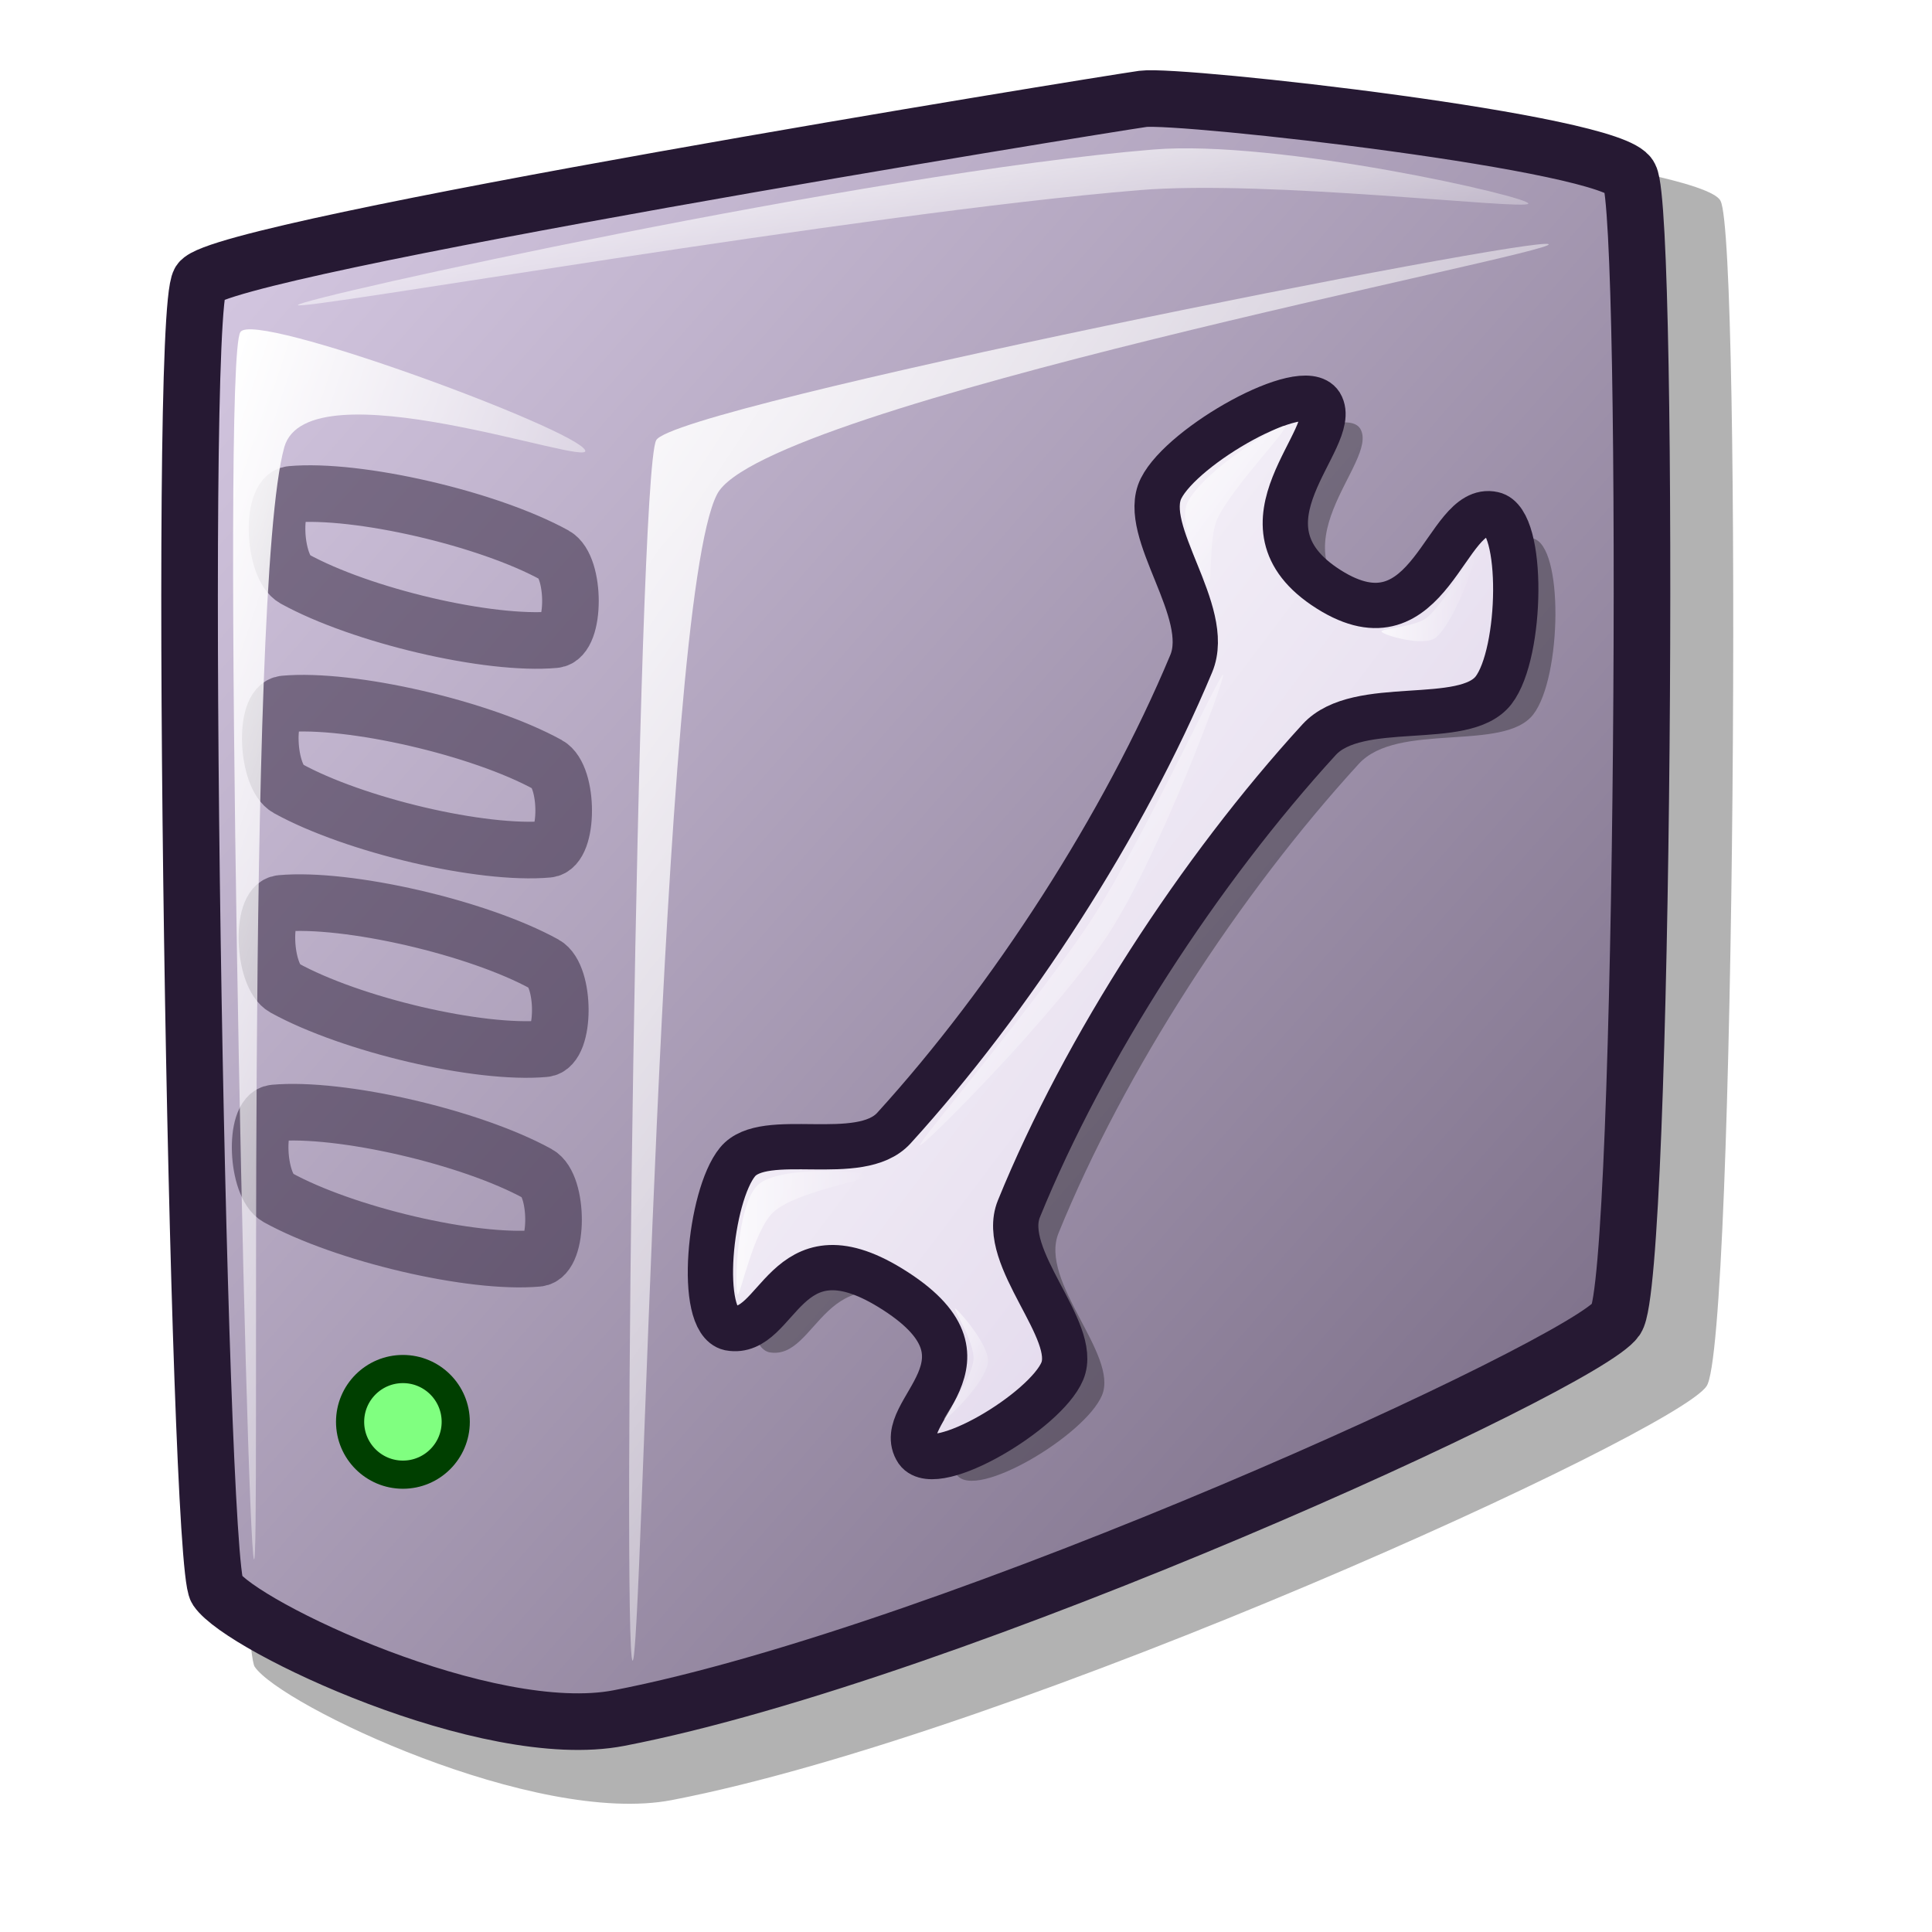
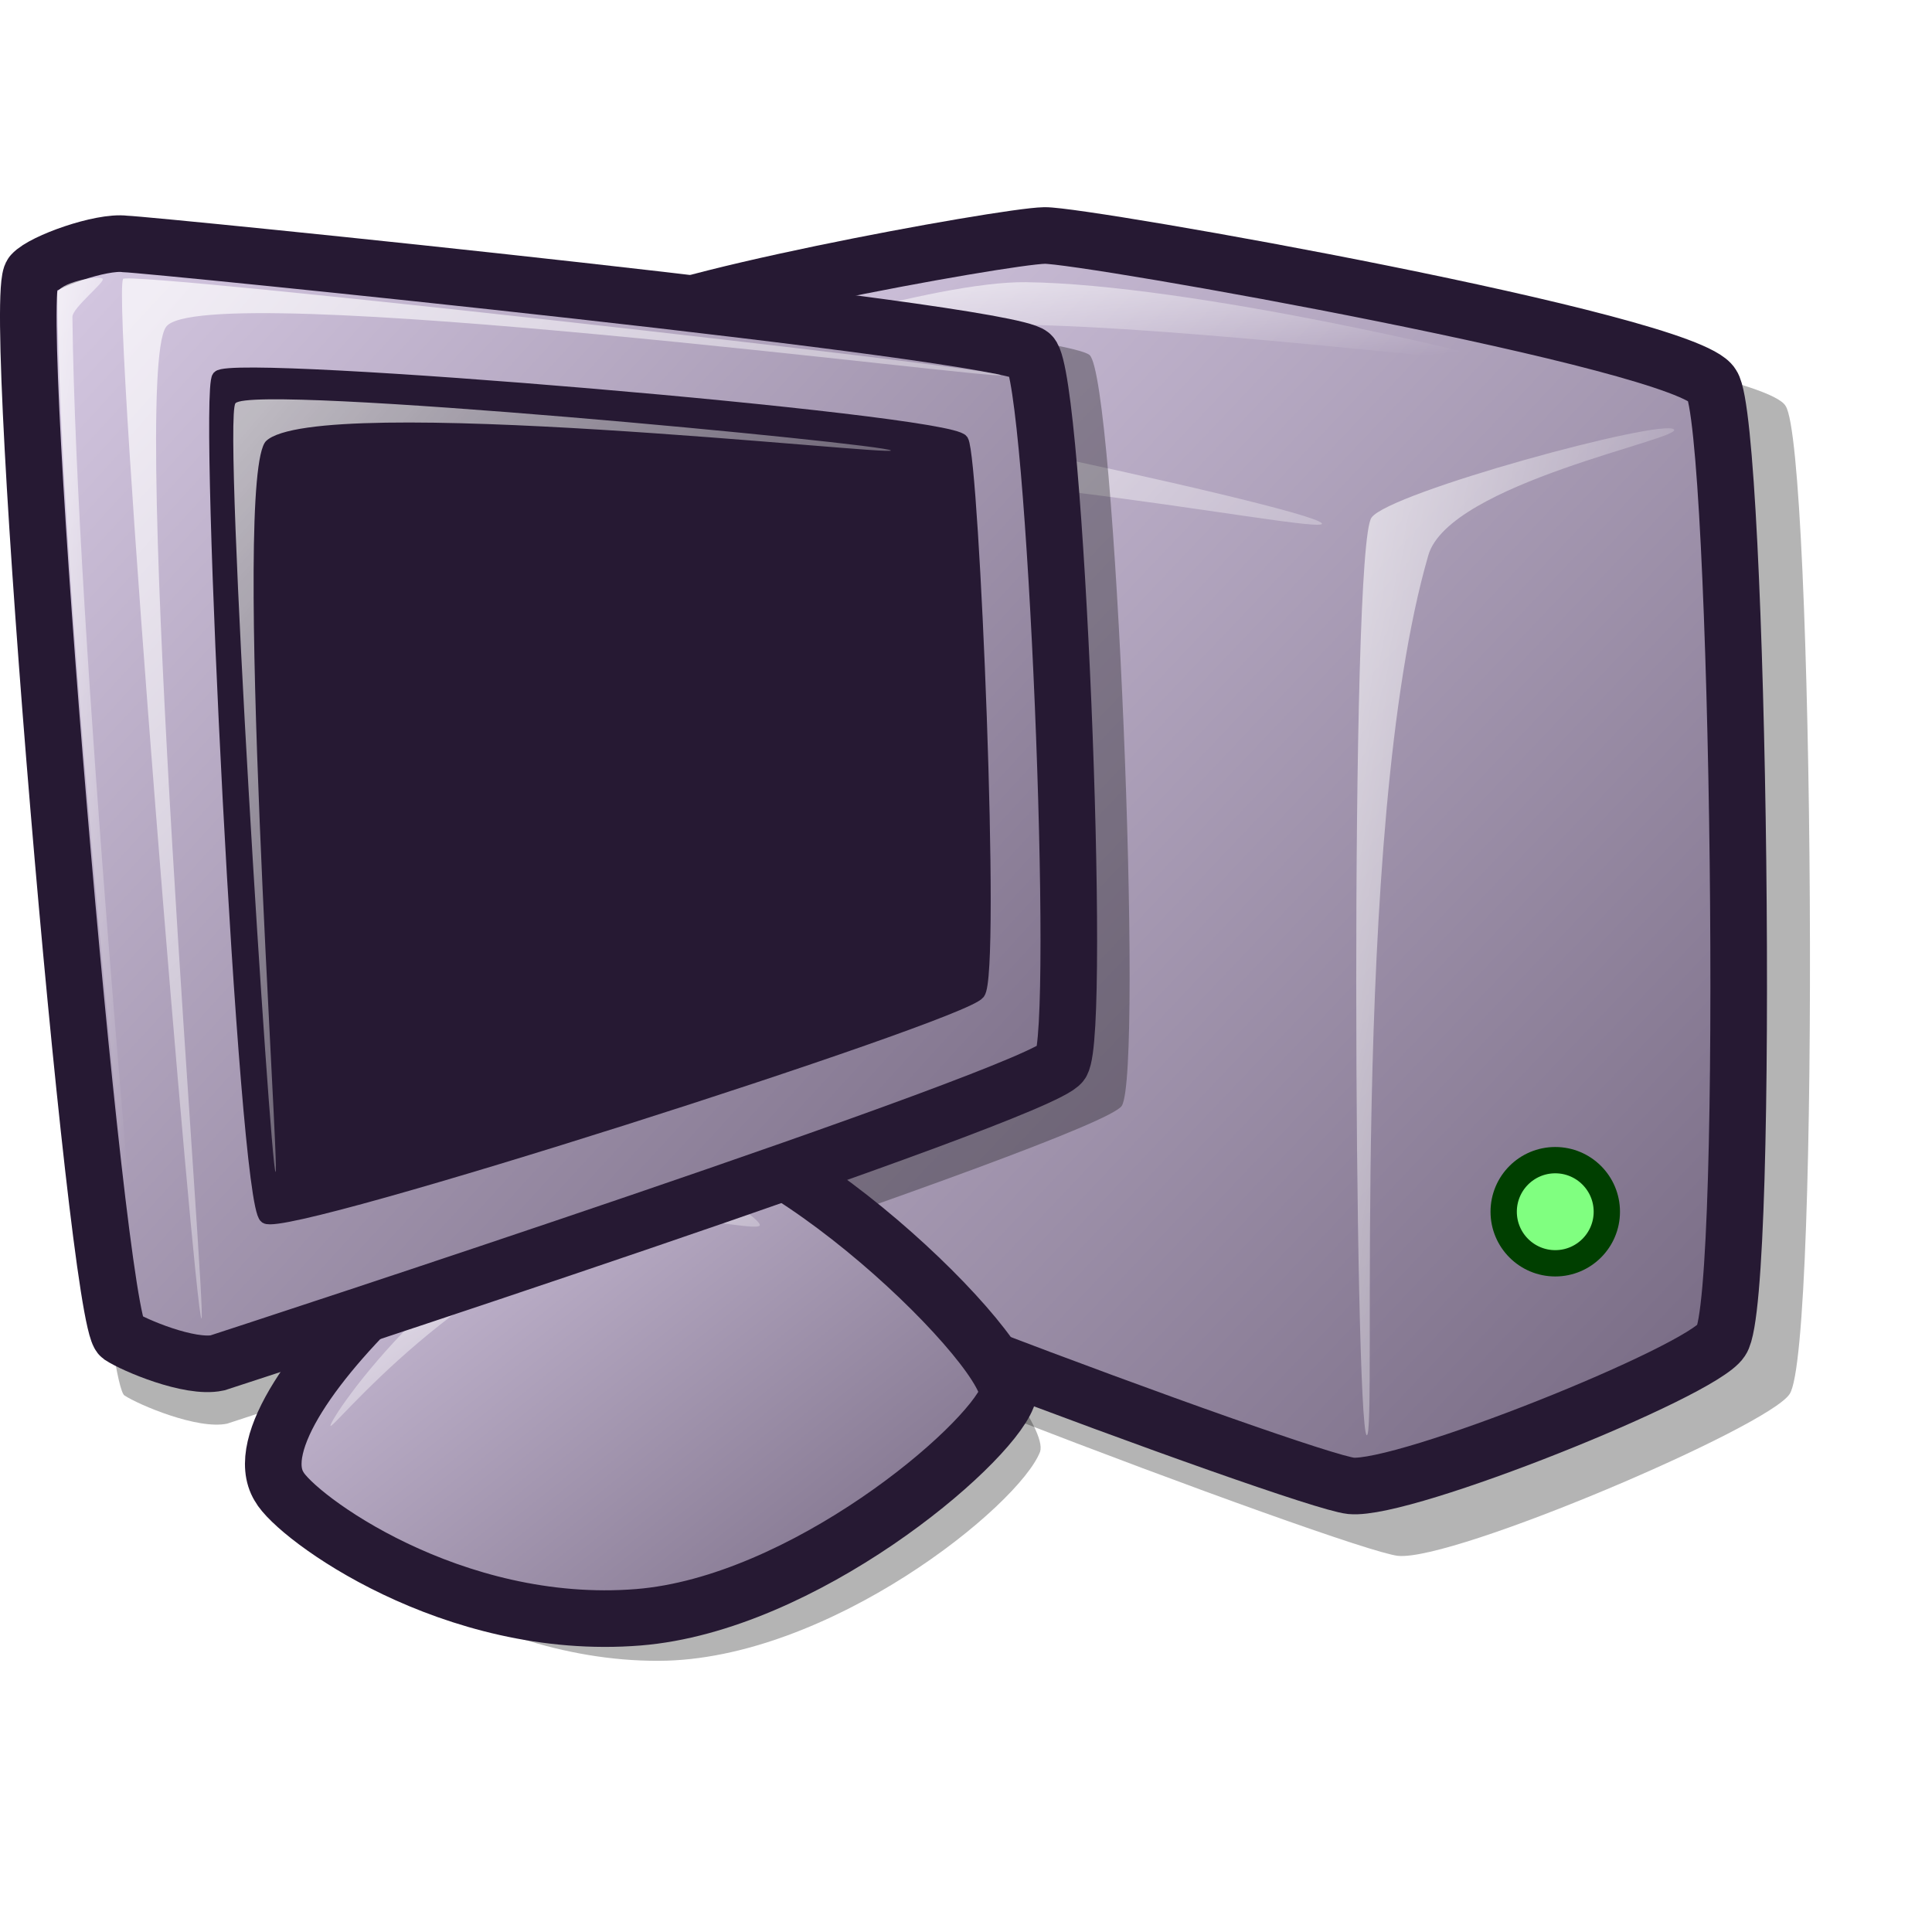
<svg xmlns="http://www.w3.org/2000/svg" xmlns:xlink="http://www.w3.org/1999/xlink" version="1.0" x="0" y="0" width="48pt" height="48pt" id="svg1">
  <defs id="defs3">
-     <linearGradient id="linearGradient2059">
-       <stop id="stop2061" offset="0" style="stop-color:#ffffff;stop-opacity:1;" />
-       <stop id="stop2063" offset="1" style="stop-color:#d9cce6;stop-opacity:1;" />
+     <linearGradient id="linearGradient1152">
+       <stop offset="0" style="stop-color:#ffffff;stop-opacity:1;" id="stop1154" />
+       <stop offset="1" style="stop-color:#ffffff;stop-opacity:0;" id="stop1153" />
+     </linearGradient>
+     <linearGradient id="linearGradient1149">
+       <stop offset="0" style="stop-color:#ffffff;stop-opacity:1;" id="stop1151" />
+       <stop offset="1" style="stop-color:#ffffff;stop-opacity:0;" id="stop1150" />
+     </linearGradient>
+     <linearGradient id="linearGradient1146">
+       <stop offset="0" style="stop-color:#ffffff;stop-opacity:1;" id="stop1148" />
+       <stop offset="1" style="stop-color:#d9cce6;stop-opacity:1;" id="stop1147" />
+     </linearGradient>
+     <linearGradient id="linearGradient778">
+       <stop style="stop-color:#d9cce6;stop-opacity:1;" offset="0" id="stop780" />
+       <stop style="stop-color:#73667f;stop-opacity:1;" offset="1" id="stop779" />
    </linearGradient>
    <linearGradient id="linearGradient570">
      <stop style="stop-color:#ffffff;stop-opacity:1;" offset="0" id="stop571" />
      <stop style="stop-color:#ffffff;stop-opacity:0;" offset="1" id="stop572" />
    </linearGradient>
    <linearGradient id="linearGradient563">
-       <stop style="stop-color:#d9cce6;stop-opacity:1;" offset="0" id="stop564" />
-       <stop style="stop-color:#73667f;stop-opacity:1;" offset="1" id="stop565" />
+       <stop style="stop-color:#cac5fa;stop-opacity:1;" offset="0" id="stop564" />
+       <stop style="stop-color:#9500ed;stop-opacity:1;" offset="1" id="stop565" />
    </linearGradient>
-     <linearGradient x1="0" y1="0.016" x2="0.983" y2="0.992" id="linearGradient566" xlink:href="#linearGradient563" />
-     <linearGradient x1="-0" y1="0.028" x2="0.993" y2="0.972" id="linearGradient569" xlink:href="#linearGradient570" />
-     <linearGradient x1="0.027" y1="0.016" x2="0.865" y2="0.984" id="linearGradient573" xlink:href="#linearGradient570" />
-     <linearGradient x1="-0.024" y1="0" x2="0.918" y2="0.961" id="linearGradient575" xlink:href="#linearGradient570" />
-     <linearGradient id="linearGradient578" xlink:href="#linearGradient570" />
-     <linearGradient xlink:href="#linearGradient570" id="linearGradient1192" x1="-0" y1="0" x2="0.942" y2="0.992" />
-     <linearGradient xlink:href="#linearGradient570" id="linearGradient1193" />
-     <linearGradient xlink:href="#linearGradient2059" id="linearGradient2065" x1="0" y1="0.016" x2="0.983" y2="0.992" />
+     <linearGradient x1="21.289" y1="8.919" x2="59.037" y2="47.758" id="linearGradient566" xlink:href="#linearGradient778" gradientTransform="matrix(1.003523,0,0,1.088749,-1.725784,-2.508956)" gradientUnits="userSpaceOnUse" />
+     <linearGradient x1="7.941" y1="35.274" x2="15.647" y2="41.945" id="linearGradient569" xlink:href="#linearGradient570" gradientTransform="matrix(3.250633,0,0,0.336114,-1.725784,-2.508956)" gradientUnits="userSpaceOnUse" />
+     <linearGradient x1="23.2" y1="14.288" x2="45.479" y2="36.741" id="linearGradient573" xlink:href="#linearGradient570" gradientTransform="matrix(0.989208,0,0,1.104505,-1.725784,-2.508956)" gradientUnits="userSpaceOnUse" />
+     <linearGradient x1="76.798" y1="8.976" x2="96.918" y2="21.585" id="linearGradient575" xlink:href="#linearGradient570" gradientTransform="matrix(0.587406,0,0,1.860017,-1.725784,-2.508956)" gradientUnits="userSpaceOnUse" />
+     <linearGradient x1="80.264" y1="474.473" x2="297.662" y2="681.68" id="linearGradient578" xlink:href="#linearGradient778" gradientTransform="matrix(0.120542,-9.364678e-3,0,8.331605e-2,-1.424019,-0.812632)" gradientUnits="userSpaceOnUse" />
+     <linearGradient x1="96.976" y1="540.229" x2="205.176" y2="646.874" id="linearGradient583" xlink:href="#linearGradient570" gradientTransform="matrix(0.130258,0,0,7.710116e-2,-1.424019,-2.571597)" gradientUnits="userSpaceOnUse" />
+     <linearGradient id="linearGradient637" xlink:href="#linearGradient778" x1="69.895" y1="55.579" x2="563.463" y2="542.028" gradientTransform="matrix(7.179307e-2,0,0,7.700833e-2,-4.715146,3.15723)" gradientUnits="userSpaceOnUse" />
+     <linearGradient id="linearGradient640" xlink:href="#linearGradient1146" x1="0.034" y1="0.026" x2="0.986" y2="0.955" />
+     <linearGradient x1="0.011" y1="0.038" x2="0.989" y2="0.987" id="linearGradient645" xlink:href="#linearGradient570" />
+     <linearGradient x1="0.057" y1="0.023" x2="0.868" y2="0.977" id="linearGradient646" xlink:href="#linearGradient570" />
+     <linearGradient x1="0" y1="0" x2="0.952" y2="0.984" id="linearGradient647" xlink:href="#linearGradient570" />
+     <linearGradient x1="0.057" y1="0.016" x2="0.943" y2="0.984" id="linearGradient675" xlink:href="#linearGradient570" />
+     <linearGradient x1="0.012" y1="-0" x2="1.012" y2="1.016" id="linearGradient676" xlink:href="#linearGradient570" />
+     <defs id="defs613">
+       <linearGradient id="linearGradient1535" x1="0" y1="0" x2="1" y2="0" gradientUnits="objectBoundingBox" spreadMethod="pad" xlink:href="#linearGradient1149" />
+       <linearGradient x1="0" y1="0" x2="1" y2="0" id="linearGradient1528" xlink:href="#linearGradient778" gradientUnits="objectBoundingBox" spreadMethod="pad" />
+       <linearGradient id="linearGradient642" x1="0" y1="0" x2="1" y2="0" gradientUnits="objectBoundingBox" spreadMethod="pad" xlink:href="#linearGradient1152" />
+       <linearGradient id="linearGradient635" x1="0" y1="0" x2="1" y2="0" gradientUnits="objectBoundingBox" spreadMethod="pad" xlink:href="#linearGradient1146" />
+       <linearGradient x1="0.984" y1="0.961" x2="-0.008" y2="0.008" id="linearGradient638" xlink:href="#linearGradient1528" />
+       <linearGradient x1="139.823" y1="84.972" x2="554.048" y2="507.592" id="linearGradient641" xlink:href="#linearGradient1152" gradientTransform="matrix(6.834560e-2,0,0,8.089270e-2,-4.715146,3.15723)" gradientUnits="userSpaceOnUse" />
+       <linearGradient x1="316.366" y1="24.85" x2="409.765" y2="149.26" id="linearGradient1522" xlink:href="#linearGradient1152" gradientTransform="matrix(2.089769e-2,0,0,0.264558,-4.715146,3.15723)" gradientUnits="userSpaceOnUse" />
+       <linearGradient x1="190.122" y1="127.432" x2="501.868" y2="440.043" id="linearGradient1527" xlink:href="#linearGradient1149" gradientTransform="matrix(6.859796e-2,0,0,8.059513e-2,-4.715146,3.15723)" gradientUnits="userSpaceOnUse" />
+       <linearGradient x1="0.011" y1="0.031" x2="0.968" y2="0.992" id="linearGradient1532" xlink:href="#linearGradient635" />
+       <linearGradient x1="0.007" y1="-0.013" x2="0.996" y2="0.974" id="linearGradient1534" xlink:href="#linearGradient635" />
+       <linearGradient x1="0.017" y1="0" x2="0.974" y2="0.984" id="linearGradient1539" xlink:href="#linearGradient1535" />
+       <linearGradient id="linearGradient1567" xlink:href="#linearGradient1535" />
+     </defs>
  </defs>
-   <path d="M 8.437 55.214 C 9.307 56.493 17.737 60.503 22.261 59.629 C 33.768 57.405 55.502 47.455 56.53 45.921 C 57.496 44.597 57.705 7.967 56.995 6.656 C 56.464 5.485 41.538 3.819 40.267 3.985 C 38.633 4.218 8.625 9.085 7.856 10.258 C 7.057 11.553 7.777 54.189 8.437 55.214 z " style="font-size:12;opacity:0.303;fill-rule:evenodd;stroke-width:12.5;" id="path716" />
-   <path d="M 7.18 52.658 C 8.018 53.89 16.144 57.755 20.505 56.913 C 31.597 54.769 52.548 45.178 53.539 43.699 C 54.47 42.423 54.672 7.113 53.987 5.85 C 53.475 4.721 39.087 3.116 37.862 3.275 C 36.287 3.5 7.361 8.191 6.62 9.322 C 5.849 10.57 6.543 51.669 7.18 52.658 z " style="font-size:12;fill:url(#linearGradient566);fill-rule:evenodd;stroke:#261933;stroke-width:1.875;stroke-opacity:1;stroke-dasharray:none;" id="path616" />
-   <path d="M 20.953 55.009 C 20.61 54.704 21.107 15.75 21.737 14.585 C 22.295 13.459 50.955 7.784 51.3 8.09 C 51.627 8.381 25.234 13.429 23.753 16.376 C 21.843 20.044 21.282 55.301 20.953 55.009 z " style="font-size:12;opacity:0.99;fill:url(#linearGradient575);fill-rule:evenodd;stroke:none;stroke-width:0.103pt;" id="path618" />
-   <path d="M 9.867 10.105 C 9.943 9.879 28.737 5.734 38.198 4.954 C 42.324 4.614 50.701 6.525 50.628 6.746 C 50.552 6.973 42.017 5.946 37.75 6.298 C 28.431 7.066 9.794 10.327 9.867 10.105 z " style="font-size:12;opacity:0.99;fill:url(#linearGradient569);fill-rule:evenodd;stroke:none;stroke-width:0.103pt;" id="path619" />
-   <ellipse cx="410.205" cy="422.409" rx="11.72" ry="11.72" transform="matrix(0.149299,0,0,0.149299,-47.89606,-15.9646)" style="font-size:12;fill:#80ff80;fill-rule:evenodd;stroke:#003f00;stroke-width:6.25;stroke-linecap:round;stroke-linejoin:round;" id="path722" />
-   <path d="M 9.643 16.376 C 8.959 16.438 9.056 18.79 9.755 19.176 C 11.967 20.395 16.194 21.39 18.378 21.191 C 19.068 21.129 19.071 18.774 18.378 18.392 C 16.159 17.169 11.833 16.177 9.643 16.376 z " style="font-size:12;opacity:0.498;fill:none;fill-rule:evenodd;stroke:#261933;stroke-width:1.875;stroke-opacity:1;stroke-dasharray:none;" id="path712" />
-   <path d="M 9.419 23.319 C 8.735 23.381 8.832 25.733 9.531 26.118 C 11.743 27.338 15.97 28.333 18.154 28.134 C 18.844 28.071 18.847 25.717 18.154 25.335 C 15.935 24.112 11.609 23.12 9.419 23.319 z " style="font-size:12;opacity:0.498;fill:none;fill-rule:evenodd;stroke:#261933;stroke-width:1.875;stroke-dasharray:none;stroke-opacity:1;" id="path713" />
-   <path d="M 9.307 29.926 C 8.623 29.988 8.72 32.339 9.419 32.725 C 11.631 33.944 15.858 34.939 18.042 34.741 C 18.732 34.678 18.735 32.323 18.042 31.941 C 15.823 30.718 11.497 29.727 9.307 29.926 z " style="font-size:12;opacity:0.498;fill:none;fill-rule:evenodd;stroke:#261933;stroke-width:1.875;stroke-dasharray:none;stroke-opacity:1;" id="path714" />
-   <path d="M 9.083 36.869 C 8.399 36.931 8.496 39.282 9.195 39.668 C 11.407 40.887 15.634 41.882 17.818 41.684 C 18.508 41.621 18.511 39.266 17.818 38.884 C 15.599 37.661 11.273 36.669 9.083 36.869 z " style="font-size:12;opacity:0.498;fill:none;fill-rule:evenodd;stroke:#261933;stroke-width:1.875;stroke-dasharray:none;stroke-opacity:1;" id="path715" />
-   <path d="M 8.411 51.65 C 8.157 50.985 7.311 11.897 7.964 11.001 C 8.392 10.26 19.121 14.228 19.386 14.921 C 19.606 15.497 10.206 12.066 9.419 14.809 C 8.093 19.547 8.643 52.254 8.411 51.65 z " style="font-size:12;opacity:0.99;fill:url(#linearGradient573);fill-rule:evenodd;stroke:none;stroke-width:0.103pt;" id="path617" />
-   <path d="M 25.483 44.796 C 27.116 45.094 27.28 41.306 30.797 43.456 C 34.767 45.885 30.838 47.554 31.699 48.859 C 32.321 49.714 35.947 47.548 36.504 46.223 C 37.069 44.877 34.409 42.462 35.066 40.846 C 37.245 35.489 41.057 29.624 45.012 25.304 C 46.299 23.897 49.816 24.929 50.792 23.666 C 51.738 22.44 51.807 18.053 50.777 17.836 C 49.184 17.473 48.707 22.461 45.327 20.323 C 41.923 18.17 45.732 15.314 45.058 14.198 C 44.482 13.302 40.495 15.541 39.776 16.982 C 39.067 18.403 41.495 21.063 40.775 22.785 C 38.544 28.127 34.808 33.906 30.925 38.171 C 29.799 39.408 26.635 38.21 25.746 39.293 C 24.821 40.418 24.417 44.553 25.483 44.796 z " style="font-size:12;opacity:0.303;fill-rule:evenodd;stroke-width:12.5;" id="path636" />
-   <path d="M 24.169 43.994 C 25.802 44.293 25.966 40.505 29.483 42.655 C 33.452 45.083 29.524 46.753 30.385 48.057 C 31.007 48.912 34.633 46.747 35.19 45.422 C 35.755 44.076 33.095 41.661 33.752 40.045 C 35.931 34.687 39.743 28.823 43.698 24.502 C 44.985 23.096 48.502 24.128 49.477 22.865 C 50.424 21.639 50.493 17.252 49.463 17.035 C 47.87 16.672 47.393 21.66 44.013 19.521 C 40.609 17.368 44.418 14.513 43.744 13.397 C 43.168 12.501 39.181 14.739 38.462 16.18 C 37.753 17.602 40.18 20.262 39.461 21.984 C 37.23 27.325 33.494 33.104 29.611 37.37 C 28.484 38.607 25.321 37.409 24.432 38.491 C 23.507 39.617 23.103 43.751 24.169 43.994 z " style="font-size:12;fill:url(#linearGradient2065);fill-rule:evenodd;stroke:#261933;stroke-width:1.5;stroke-dasharray:none;fill-opacity:1.0" id="path630" />
-   <path d="M 24.432 42.876 C 24.338 42.709 24.39 39.907 25.113 39.247 C 25.825 38.597 28.648 38.787 28.737 38.944 C 28.818 39.088 26.383 39.456 25.624 40.149 C 24.948 40.767 24.508 43.01 24.432 42.876 z " style="font-size:12;opacity:0.7;fill:url(#linearGradient578);fill-rule:evenodd;stroke:none;stroke-width:0.066pt;" id="path631" />
-   <path d="M 31.275 47.025 C 31.198 47.013 32.182 45.723 32.248 45.05 C 32.302 44.496 31.562 43.333 31.636 43.345 C 31.722 43.359 32.784 44.555 32.727 45.127 C 32.663 45.782 31.358 47.039 31.275 47.025 z " style="font-size:12;opacity:0.7;fill-rule:evenodd;stroke:none;stroke-width:0.066pt;fill:url(#linearGradient1192);" id="path632" />
-   <path d="M 30.476 37.936 C 30.387 37.85 34.504 33.031 36.211 30.381 C 37.851 27.835 40.428 22.264 40.516 22.35 C 40.606 22.437 38.412 28.313 36.746 30.9 C 35.065 33.509 30.565 38.023 30.476 37.936 z " style="font-size:12;opacity:0.7;fill:url(#linearGradient575);fill-rule:evenodd;stroke:none;stroke-width:0.066pt;" id="path633" />
-   <path d="M 40.024 19.311 C 39.838 19.214 38.998 17.34 39.338 16.643 C 39.845 15.606 42.392 14.022 42.565 14.112 C 42.725 14.195 40.874 16.063 40.336 17.164 C 40.028 17.796 40.171 19.388 40.024 19.311 z " style="font-size:12;opacity:0.7;fill:url(#linearGradient573);fill-rule:evenodd;stroke:none;stroke-width:0.066pt;" id="path634" />
-   <path d="M 45.766 20.923 C 45.722 20.819 46.903 20.777 47.286 20.445 C 47.957 19.864 48.884 18.081 48.928 18.184 C 48.979 18.304 48.246 20.53 47.572 21.114 C 47.193 21.443 45.817 21.041 45.766 20.923 z " style="font-size:12;opacity:0.7;fill:url(#linearGradient1193);fill-rule:evenodd;stroke:none;stroke-width:0.066pt;" id="path635" />
+   <path d="M 21.033,41.546 C 22.122,42.837 44.635,51.364 46.314,51.54 C 48.172,51.717 58.584,47.265 59.283,46.179 C 60.31,44.687 60.084,14.787 59.148,13.445 C 58.285,11.95 36.917,9.059 35.569,9.084 C 34.142,9.108 21.874,10.641 21.195,11.668 C 20.664,12.598 19.663,40.274 21.033,41.546 z " style="font-size:12px;opacity:0.296;fill-rule:evenodd;stroke-width:12.5" id="path707" />
+   <path d="M 20.223,39.653 C 21.265,40.889 43.147,49.052 44.754,49.221 C 46.533,49.391 56.354,45.441 57.022,44.4 C 58.006,42.973 57.609,14.034 56.713,12.749 C 55.887,11.318 35.894,7.777 34.603,7.801 C 33.237,7.824 21.027,10.065 20.378,11.048 C 19.87,11.938 18.911,38.435 20.223,39.653 z " style="font-size:12px;fill:url(#linearGradient566);fill-rule:evenodd;stroke:#261933;stroke-width:1.875;stroke-dasharray:none;stroke-opacity:1" id="path677" />
+   <path d="M 21.305,38.262 C 20.949,37.713 20.774,13.553 22.078,12.904 C 23.07,12.488 43.436,16.795 43.787,17.336 C 44.106,17.826 27.091,14.263 24.435,16.516 C 21.877,18.835 21.619,38.744 21.305,38.262 z " style="font-size:12px;opacity:0.7;fill:url(#linearGradient573);fill-rule:evenodd;stroke:none;stroke-width:0.096pt" id="path678" />
+   <path d="M 45.271,47.539 C 44.873,47.194 44.698,18.125 45.434,17.146 C 46.024,16.309 55.032,13.862 55.45,14.223 C 55.805,14.532 48.008,16.004 47.316,18.391 C 44.658,27.549 45.647,47.864 45.271,47.539 z " style="font-size:12px;opacity:0.7;fill:url(#linearGradient575);fill-rule:evenodd;stroke:none;stroke-width:0.096pt" id="path679" />
+   <path d="M 24.088,11.667 C 24.063,11.539 30.931,9.311 33.984,9.348 C 39.435,9.414 49.575,11.846 49.601,11.976 C 49.626,12.104 39.195,10.823 33.784,10.758 C 30.691,10.72 24.114,11.796 24.088,11.667 z " style="font-size:12px;opacity:0.7;fill:url(#linearGradient569);fill-rule:evenodd;stroke:none;stroke-width:0.096pt" id="path680" />
+   <ellipse cx="410.205" cy="422.409" rx="11.72" ry="11.72" transform="matrix(0.14577,0,0,0.14577,-8.275791,-21.43451)" style="font-size:12px;fill:#80ff80;fill-rule:evenodd;stroke:#003f00;stroke-width:5.979;stroke-linecap:round;stroke-linejoin:round" id="path722" />
+   <path d="M 22.302,37.276 C 17.991,37.48 7.759,46.08 9.51,49.272 C 10.077,50.411 15.427,55.037 21.822,55.017 C 27.456,54.999 33.767,49.873 34.455,48.089 C 34.914,46.654 26.306,37.086 22.302,37.276 z " style="font-size:12px;opacity:0.296;fill-rule:evenodd;stroke-width:12.5" id="path748" />
+   <path d="M 4.12,46.224 C 4.583,46.532 6.551,47.369 7.525,47.16 C 8.34,46.896 36.469,37.71 37.161,36.632 C 37.885,35.454 36.951,12.539 36.095,11.762 C 35.173,10.915 5.2,7.895 4.278,7.868 C 3.443,7.763 1.404,8.482 1.011,8.92 C 0.228,9.782 3.257,45.591 4.12,46.224 z " style="font-size:12px;opacity:0.3;fill-rule:evenodd;stroke-width:12.5" id="path839" />
+   <path d="M 21.614,37.303 C 17.446,37.814 7.552,46.452 9.245,49.242 C 9.793,50.241 14.967,54.072 21.151,53.574 C 26.597,53.134 32.7,47.97 33.366,46.285 C 33.809,44.937 25.486,36.828 21.614,37.303 z " style="font-size:12px;fill:url(#linearGradient578);fill-rule:evenodd;stroke:#261933;stroke-width:1.875;stroke-dasharray:none;stroke-opacity:1" id="path746" />
+   <path d="M 10.946,47.229 C 10.946,46.962 14.805,41.163 21.151,38.88 C 22.382,38.456 25.171,40.312 25.171,40.581 C 25.171,40.828 22.408,40.128 21.151,40.426 C 15.261,41.94 10.946,47.478 10.946,47.229 z " style="font-size:12px;opacity:0.7;fill:url(#linearGradient583);fill-rule:evenodd;stroke:none;stroke-width:1pt" id="path747" />
+   <path d="M 3.991,44.265 C 4.428,44.555 6.284,45.344 7.203,45.147 C 7.972,44.899 34.508,36.233 35.161,35.215 C 35.844,34.104 34.963,12.487 34.156,11.754 C 33.285,10.955 5.01,8.106 4.14,8.08 C 3.352,7.981 1.429,8.66 1.058,9.073 C 0.32,9.886 3.177,43.667 3.991,44.265 z " style="font-size:12px;fill:url(#linearGradient637);fill-rule:evenodd;stroke:#261933;stroke-width:1.875;stroke-dasharray:none;stroke-opacity:1" id="path834" />
+   <path d="M 6.672,43.678 C 6.444,43.45 3.701,10.168 4.075,9.24 C 4.304,8.963 32.921,12.195 33.15,12.424 C 33.368,12.642 6.631,9.152 5.499,10.832 C 4.271,12.572 6.891,43.897 6.672,43.678 z " style="font-size:12px;opacity:0.7;fill:url(#linearGradient641);fill-rule:evenodd;stroke:none;stroke-width:1.033pt" id="path835" />
+   <path d="M 4.578,43.176 C 4.493,43.048 2.017,20.397 1.896,9.743 C 1.889,9.364 3.309,9.097 3.404,9.24 C 3.476,9.348 2.393,10.203 2.399,10.497 C 2.524,21.152 4.66,43.3 4.578,43.176 z " style="font-size:12px;opacity:0.7;fill:url(#linearGradient1522);fill-rule:evenodd;stroke:none;stroke-width:1.033pt" id="path836" />
+   <path d="M 7.252,12.501 C 6.801,13.076 8.126,39.804 8.814,40.305 C 9.524,40.766 31.844,33.613 32.401,32.886 C 32.926,32.278 32.208,15.23 31.854,14.61 C 31.399,13.948 7.746,11.951 7.252,12.501 z " style="font-size:12px;fill:#261933;fill-opacity:1;fill-rule:evenodd;stroke:#261933;stroke-width:0.463;stroke-dasharray:none;stroke-opacity:1" id="path837" />
+   <path d="M 9.127,38.821 C 8.953,38.608 7.376,13.939 7.799,13.36 C 8.359,12.7 29.338,14.709 29.511,14.922 C 29.676,15.125 10.498,12.984 8.814,14.61 C 7.666,15.72 9.292,39.024 9.127,38.821 z " style="font-size:12px;opacity:0.7;fill:url(#linearGradient1527);fill-rule:evenodd;stroke:none;stroke-width:0.963pt" id="path838" />
</svg>
